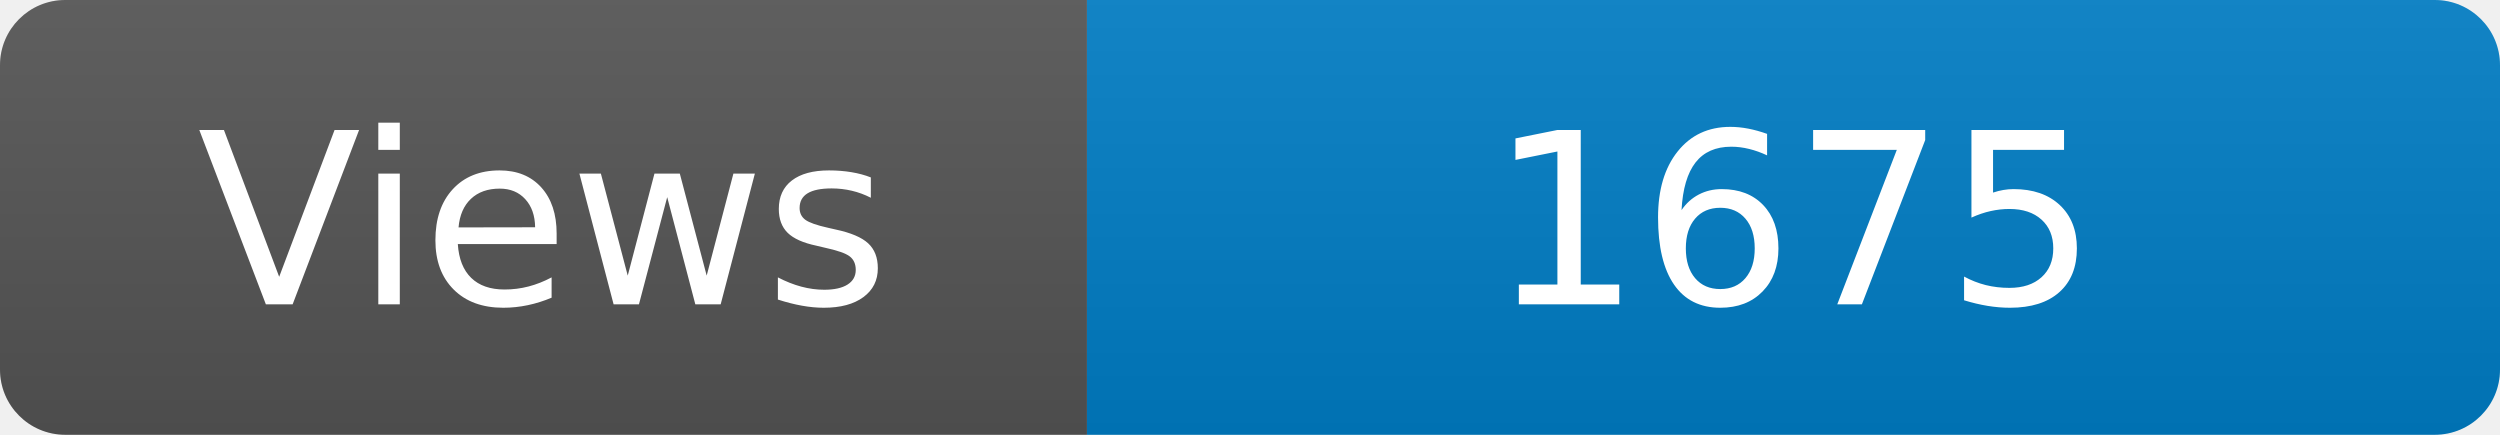
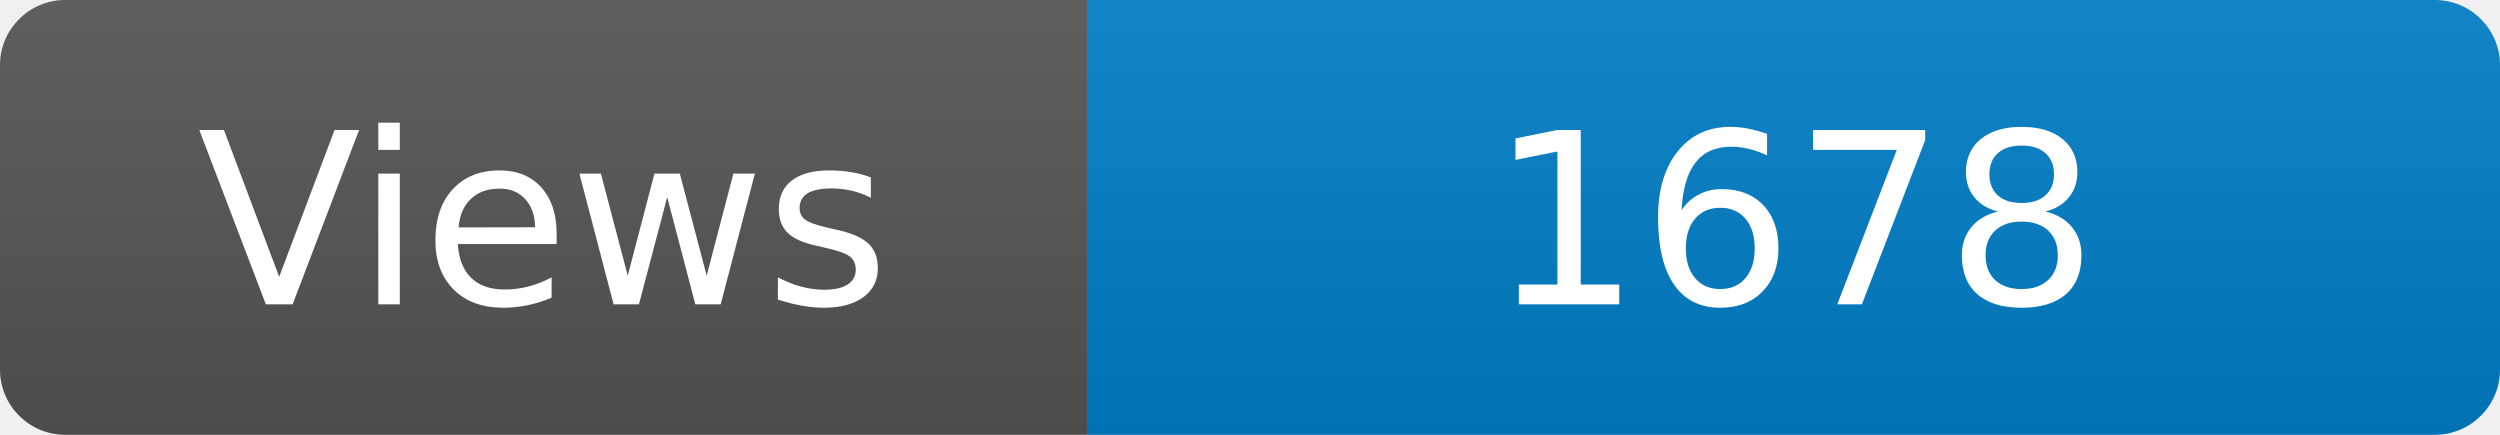
<svg xmlns="http://www.w3.org/2000/svg" width="115" height="20" role="img" aria-label="Maintained?: yes">
  <linearGradient id="s" x2="0" y2="100%">
    <stop offset="0" stop-color="#bbb" stop-opacity=".1" />
    <stop offset="1" stop-opacity=".1" />
  </linearGradient>
  <clipPath id="r">
    <rect width="115" height="20" rx="3" fill="#fff" />
  </clipPath>
  <g clip-path="url(#r)">
    <rect width="50" height="20" fill="#555" />
    <rect x="50" width="160" height="20" fill="#007ec6" />
    <rect width="115" height="20" fill="url(#s)" />
  </g>
  <g fill="#fff" text-anchor="middle" font-family="Verdana,Geneva,DejaVu Sans,sans-serif" font-size="110">
    <text x="250" y="140" transform="scale(.1)" fill="#fff">Views</text>
-     <text x="825" y="140" transform="scale(.1)" fill="#fff">1675</text>
+     <text x="825" y="140" transform="scale(.1)" fill="#fff">1678</text>
  </g>
</svg>
